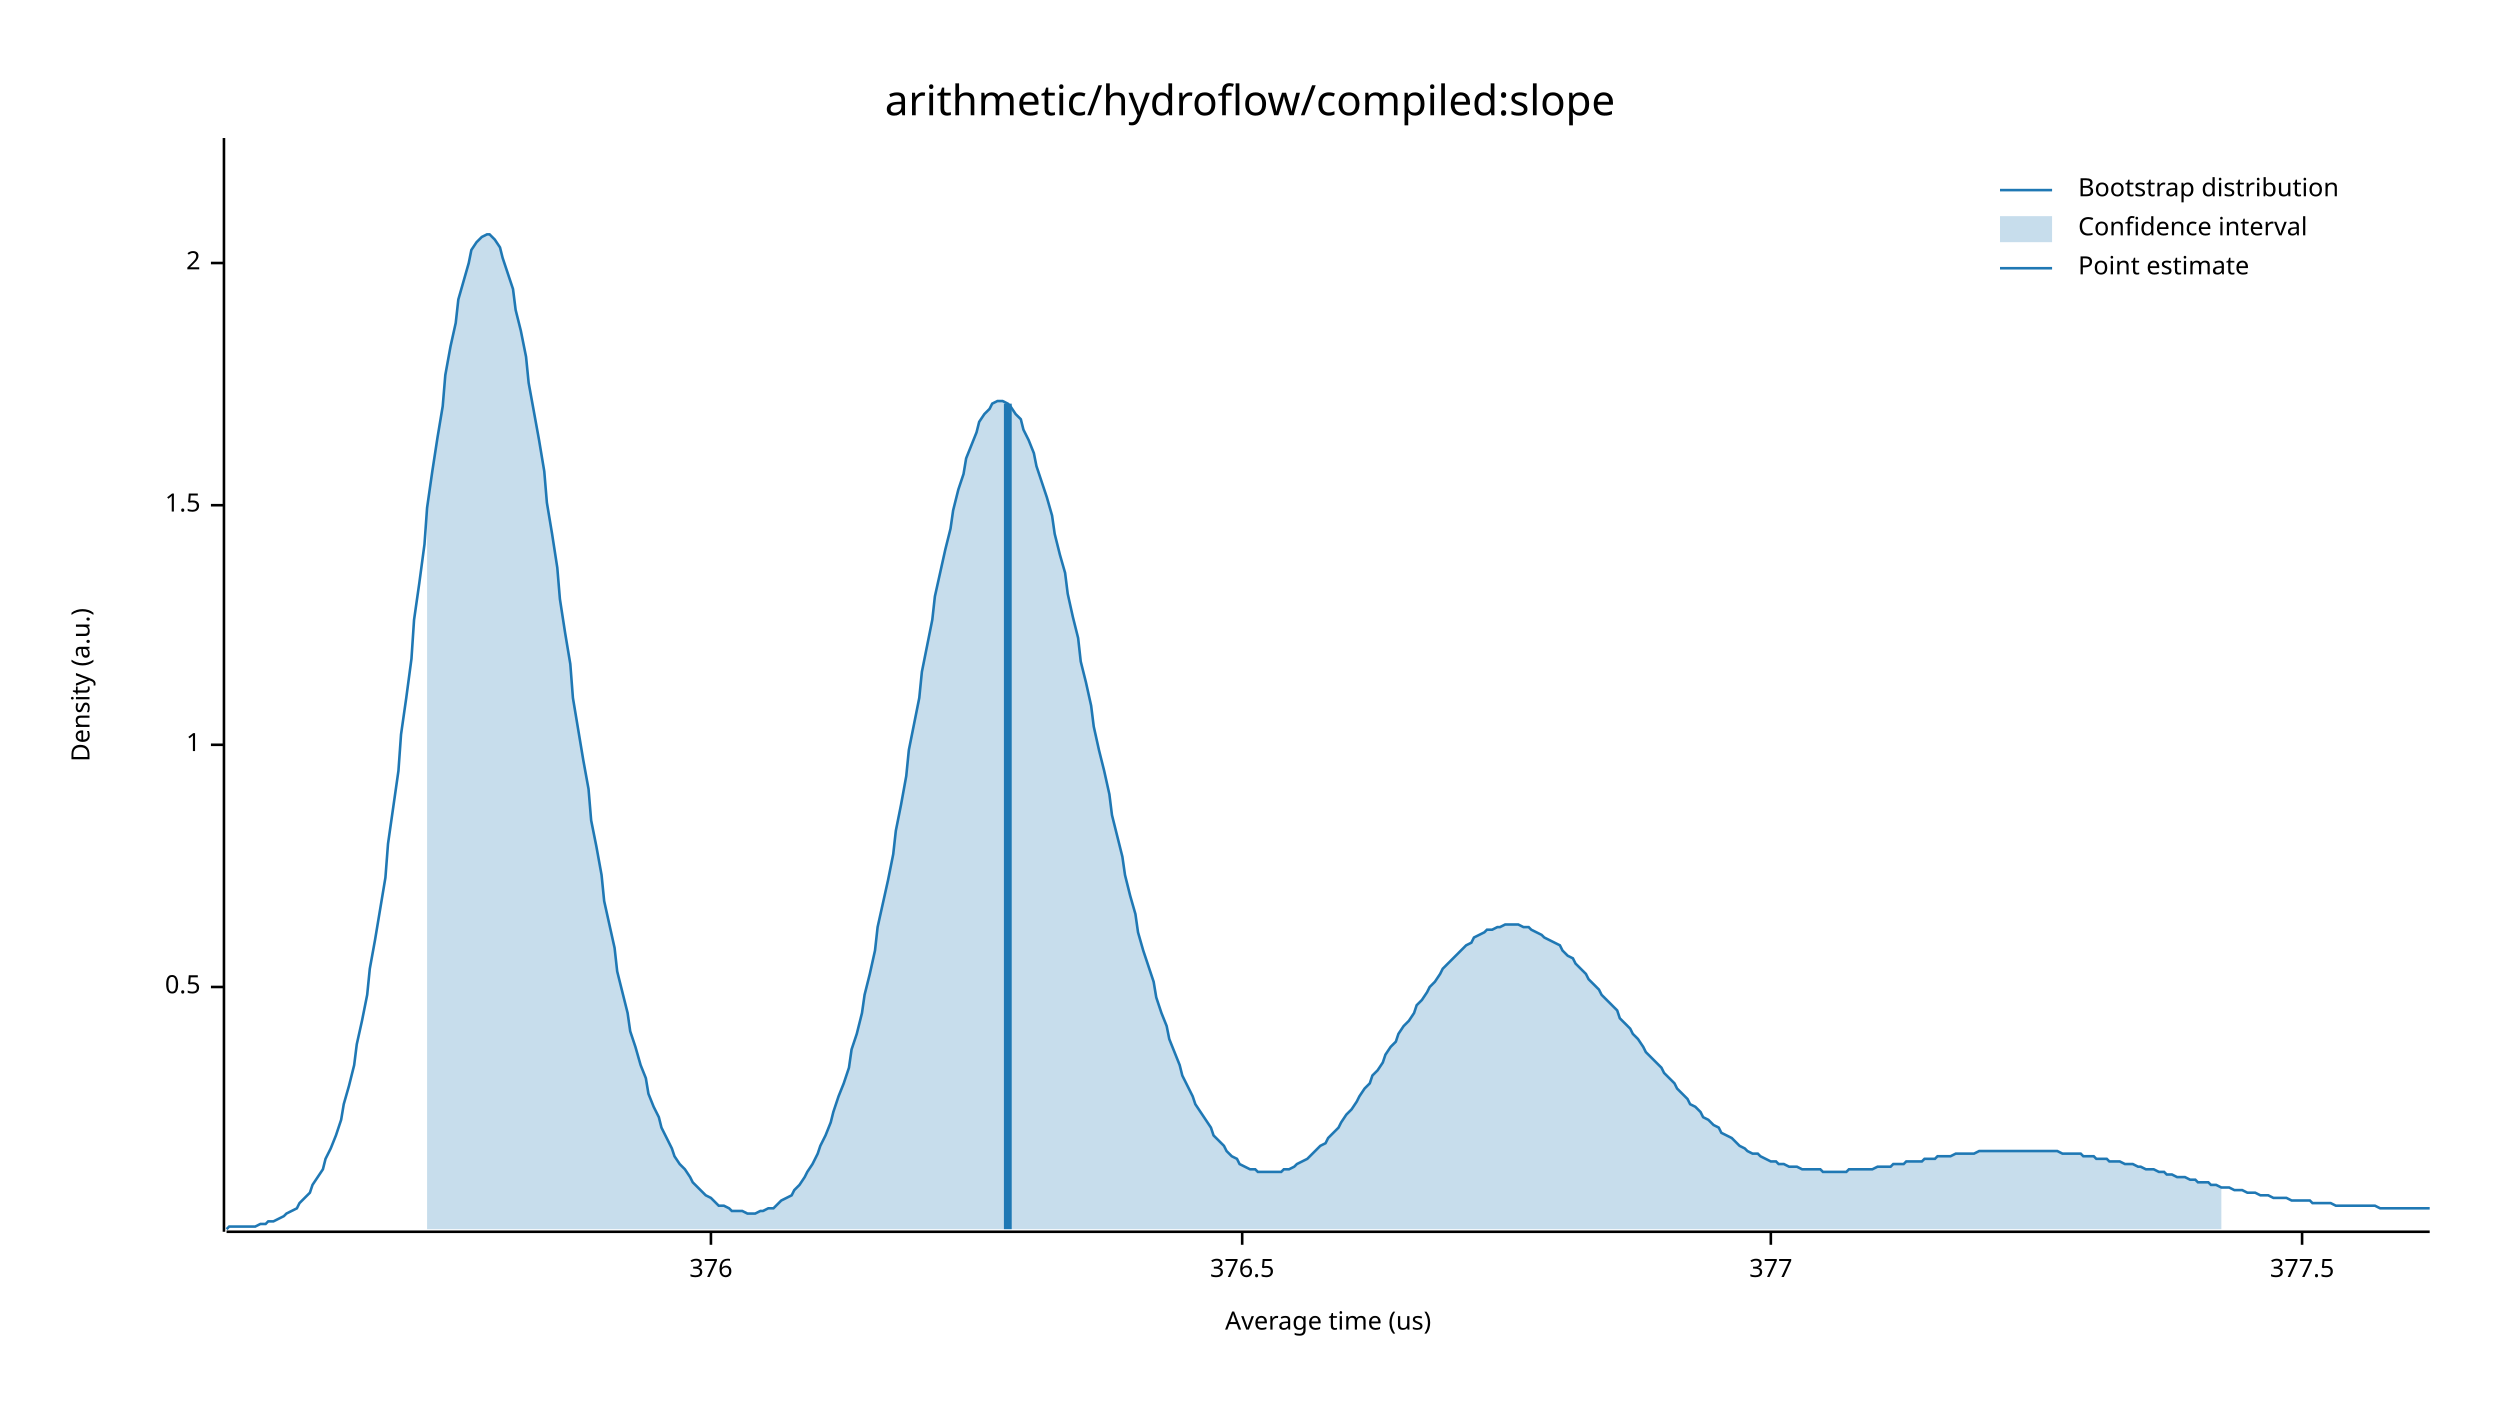
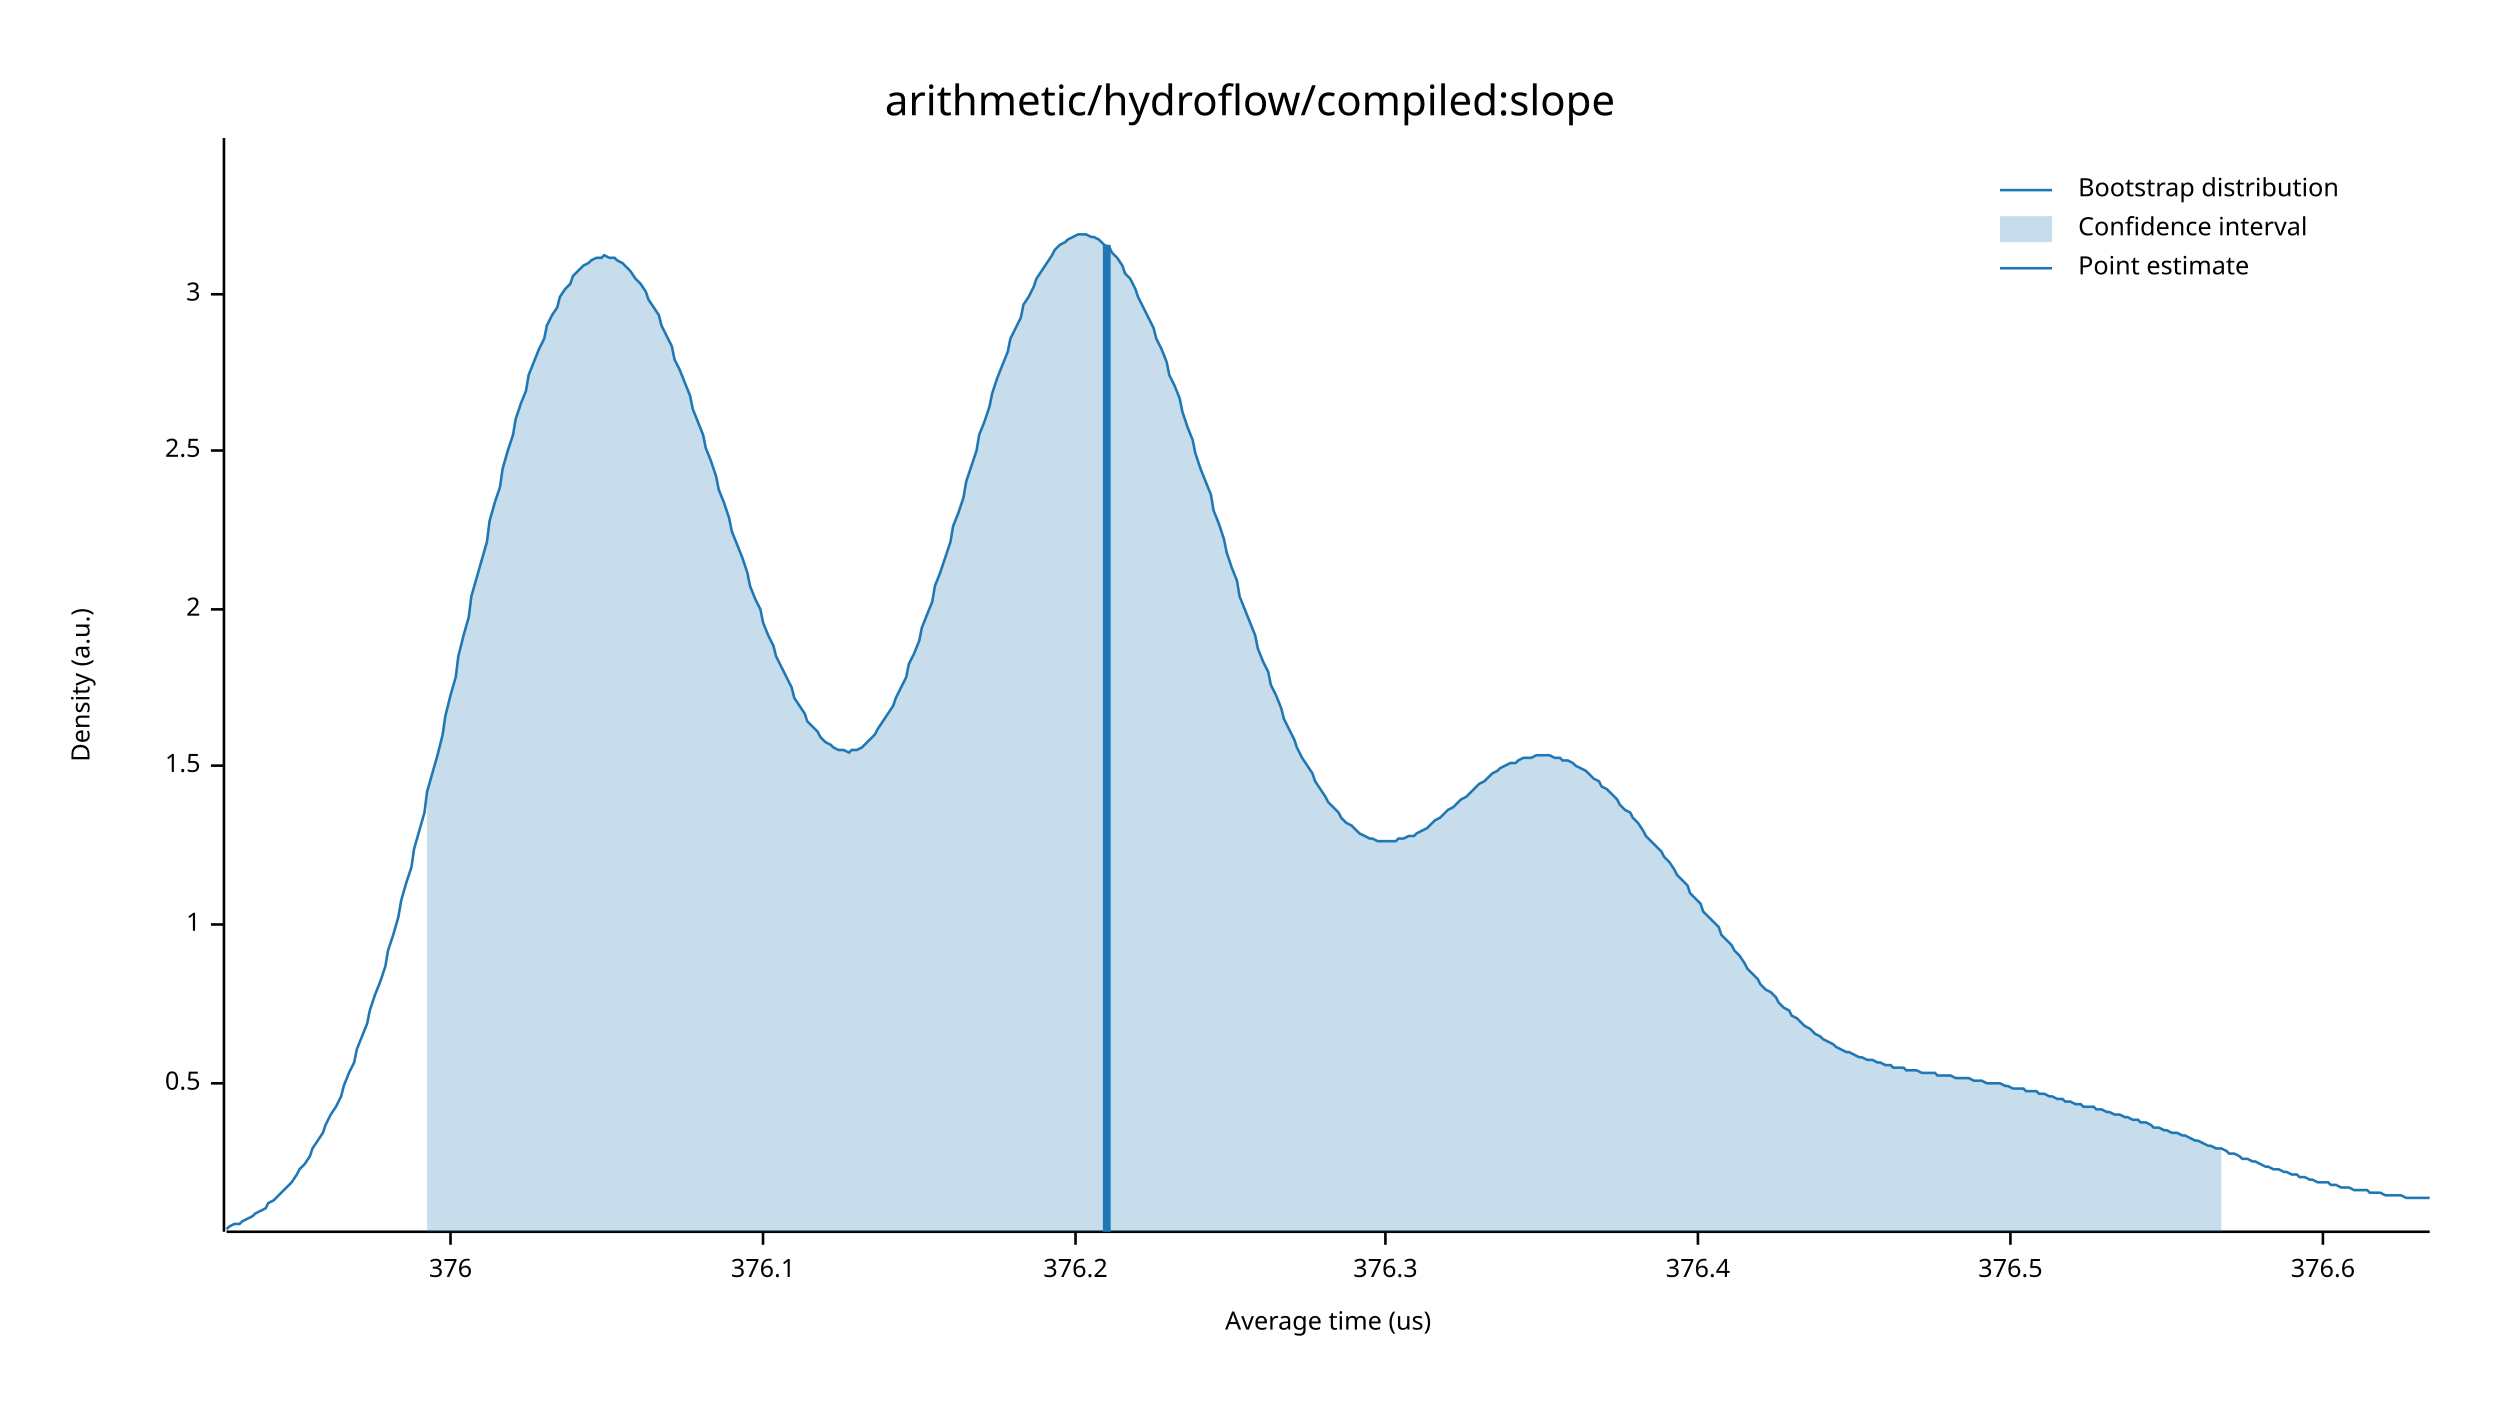
<svg xmlns="http://www.w3.org/2000/svg" width="960" height="540" viewBox="0 0 960 540">
  <text x="480" y="32" dy="0.76em" text-anchor="middle" font-family="sans-serif" font-size="16.129" opacity="1" fill="#000000">
arithmetic/hydroflow/compiled:slope
</text>
  <text x="27" y="263" dy="0.76em" text-anchor="middle" font-family="sans-serif" font-size="9.677" opacity="1" fill="#000000" transform="rotate(270, 27, 263)">
Density (a.u.)
</text>
  <text x="510" y="513" dy="-0.5ex" text-anchor="middle" font-family="sans-serif" font-size="9.677" opacity="1" fill="#000000">
Average time (us)
</text>
  <polyline fill="none" opacity="1" stroke="#000000" stroke-width="1" points="86,53 86,473 " />
-   <text x="77" y="379" dy="0.5ex" text-anchor="end" font-family="sans-serif" font-size="9.677" opacity="1" fill="#000000">
+   <text x="77" y="416" dy="0.5ex" text-anchor="end" font-family="sans-serif" font-size="9.677" opacity="1" fill="#000000">
0.5
</text>
-   <polyline fill="none" opacity="1" stroke="#000000" stroke-width="1" points="81,379 86,379 " />
-   <text x="77" y="286" dy="0.5ex" text-anchor="end" font-family="sans-serif" font-size="9.677" opacity="1" fill="#000000">
+   <polyline fill="none" opacity="1" stroke="#000000" stroke-width="1" points="81,416 86,416 " />
+   <text x="77" y="355" dy="0.5ex" text-anchor="end" font-family="sans-serif" font-size="9.677" opacity="1" fill="#000000">
1
</text>
-   <polyline fill="none" opacity="1" stroke="#000000" stroke-width="1" points="81,286 86,286 " />
-   <text x="77" y="194" dy="0.5ex" text-anchor="end" font-family="sans-serif" font-size="9.677" opacity="1" fill="#000000">
+   <polyline fill="none" opacity="1" stroke="#000000" stroke-width="1" points="81,355 86,355 " />
+   <text x="77" y="294" dy="0.5ex" text-anchor="end" font-family="sans-serif" font-size="9.677" opacity="1" fill="#000000">
1.5
</text>
-   <polyline fill="none" opacity="1" stroke="#000000" stroke-width="1" points="81,194 86,194 " />
-   <text x="77" y="101" dy="0.5ex" text-anchor="end" font-family="sans-serif" font-size="9.677" opacity="1" fill="#000000">
+   <polyline fill="none" opacity="1" stroke="#000000" stroke-width="1" points="81,294 86,294 " />
+   <text x="77" y="234" dy="0.5ex" text-anchor="end" font-family="sans-serif" font-size="9.677" opacity="1" fill="#000000">
2
</text>
-   <polyline fill="none" opacity="1" stroke="#000000" stroke-width="1" points="81,101 86,101 " />
+   <polyline fill="none" opacity="1" stroke="#000000" stroke-width="1" points="81,234 86,234 " />
+   <text x="77" y="173" dy="0.5ex" text-anchor="end" font-family="sans-serif" font-size="9.677" opacity="1" fill="#000000">
+ 2.5
+ </text>
+   <polyline fill="none" opacity="1" stroke="#000000" stroke-width="1" points="81,173 86,173 " />
+   <text x="77" y="113" dy="0.5ex" text-anchor="end" font-family="sans-serif" font-size="9.677" opacity="1" fill="#000000">
+ 3
+ </text>
+   <polyline fill="none" opacity="1" stroke="#000000" stroke-width="1" points="81,113 86,113 " />
  <polyline fill="none" opacity="1" stroke="#000000" stroke-width="1" points="87,473 933,473 " />
-   <text x="273" y="483" dy="0.76em" text-anchor="middle" font-family="sans-serif" font-size="9.677" opacity="1" fill="#000000">
+   <text x="173" y="483" dy="0.76em" text-anchor="middle" font-family="sans-serif" font-size="9.677" opacity="1" fill="#000000">
376
</text>
-   <polyline fill="none" opacity="1" stroke="#000000" stroke-width="1" points="273,473 273,478 " />
-   <text x="477" y="483" dy="0.76em" text-anchor="middle" font-family="sans-serif" font-size="9.677" opacity="1" fill="#000000">
+   <polyline fill="none" opacity="1" stroke="#000000" stroke-width="1" points="173,473 173,478 " />
+   <text x="293" y="483" dy="0.76em" text-anchor="middle" font-family="sans-serif" font-size="9.677" opacity="1" fill="#000000">
+ 376.1
+ </text>
+   <polyline fill="none" opacity="1" stroke="#000000" stroke-width="1" points="293,473 293,478 " />
+   <text x="413" y="483" dy="0.76em" text-anchor="middle" font-family="sans-serif" font-size="9.677" opacity="1" fill="#000000">
+ 376.2
+ </text>
+   <polyline fill="none" opacity="1" stroke="#000000" stroke-width="1" points="413,473 413,478 " />
+   <text x="532" y="483" dy="0.76em" text-anchor="middle" font-family="sans-serif" font-size="9.677" opacity="1" fill="#000000">
+ 376.3
+ </text>
+   <polyline fill="none" opacity="1" stroke="#000000" stroke-width="1" points="532,473 532,478 " />
+   <text x="652" y="483" dy="0.76em" text-anchor="middle" font-family="sans-serif" font-size="9.677" opacity="1" fill="#000000">
+ 376.4
+ </text>
+   <polyline fill="none" opacity="1" stroke="#000000" stroke-width="1" points="652,473 652,478 " />
+   <text x="772" y="483" dy="0.76em" text-anchor="middle" font-family="sans-serif" font-size="9.677" opacity="1" fill="#000000">
376.5
</text>
-   <polyline fill="none" opacity="1" stroke="#000000" stroke-width="1" points="477,473 477,478 " />
-   <text x="680" y="483" dy="0.76em" text-anchor="middle" font-family="sans-serif" font-size="9.677" opacity="1" fill="#000000">
- 377
+   <polyline fill="none" opacity="1" stroke="#000000" stroke-width="1" points="772,473 772,478 " />
+   <text x="892" y="483" dy="0.76em" text-anchor="middle" font-family="sans-serif" font-size="9.677" opacity="1" fill="#000000">
+ 376.6
</text>
-   <polyline fill="none" opacity="1" stroke="#000000" stroke-width="1" points="680,473 680,478 " />
-   <text x="884" y="483" dy="0.76em" text-anchor="middle" font-family="sans-serif" font-size="9.677" opacity="1" fill="#000000">
- 377.5
- </text>
-   <polyline fill="none" opacity="1" stroke="#000000" stroke-width="1" points="884,473 884,478 " />
-   <polyline fill="none" opacity="1" stroke="#1F78B4" stroke-width="1" points="87,472 88,471 90,471 92,471 93,471 95,471 97,471 98,471 100,470 102,470 103,469 105,469 107,468 109,467 110,466 112,465 114,464 115,462 117,460 119,458 120,455 122,452 124,449 125,445 127,441 129,436 131,430 132,424 134,417 136,409 137,401 139,392 141,382 142,372 144,361 146,349 148,337 149,324 151,310 153,296 154,282 156,268 158,253 159,238 161,224 163,209 164,195 166,181 168,168 170,156 171,144 173,133 175,124 176,115 178,108 180,101 181,96 183,93 185,91 187,90 188,90 190,92 192,95 193,99 195,105 197,111 198,119 200,127 202,137 203,147 205,158 207,169 209,181 210,193 212,205 214,218 215,230 217,243 219,255 220,268 222,280 224,292 226,303 227,315 229,325 231,336 232,346 234,355 236,364 237,373 239,381 241,389 242,396 244,402 246,409 248,414 249,420 251,425 253,429 254,433 256,437 258,441 259,444 261,447 263,449 265,452 266,454 268,456 270,458 271,459 273,460 275,462 276,463 278,463 280,464 281,465 283,465 285,465 287,466 288,466 290,466 292,465 293,465 295,464 297,464 298,463 300,461 302,460 304,459 305,457 307,455 309,452 310,450 312,447 314,443 315,440 317,436 319,431 320,427 322,421 324,416 326,410 327,403 329,397 331,389 332,382 334,374 336,365 337,356 339,347 341,338 343,328 344,319 346,309 348,298 349,288 351,278 353,268 354,258 356,248 358,238 359,229 361,220 363,211 365,203 366,196 368,188 370,182 371,176 373,171 375,166 376,162 378,159 380,157 381,155 383,154 385,154 387,155 388,156 390,159 392,161 393,165 395,169 397,174 398,179 400,185 402,191 404,198 405,205 407,213 409,220 410,228 412,237 414,245 415,254 417,262 419,271 420,279 422,288 424,296 426,305 427,313 429,321 431,329 432,336 434,344 436,351 437,358 439,365 441,371 443,377 444,383 446,389 448,394 449,399 451,404 453,409 454,413 456,417 458,421 459,424 461,427 463,430 465,433 466,436 468,438 470,440 471,442 473,444 475,445 476,447 478,448 480,449 482,449 483,450 485,450 487,450 488,450 490,450 492,450 493,449 495,449 497,448 498,447 500,446 502,445 504,443 505,442 507,440 509,439 510,437 512,435 514,433 515,431 517,428 519,426 521,423 522,421 524,418 526,416 527,413 529,411 531,408 532,405 534,402 536,400 537,397 539,394 541,392 543,389 544,386 546,384 548,381 549,379 551,377 553,374 554,372 556,370 558,368 560,366 561,365 563,363 565,362 566,360 568,359 570,358 571,357 573,357 575,356 576,356 578,355 580,355 582,355 583,355 585,356 587,356 588,357 590,358 592,359 593,360 595,361 597,362 599,363 600,365 602,367 604,368 605,370 607,372 609,374 610,376 612,378 614,380 615,382 617,384 619,386 621,388 622,391 624,393 626,395 627,397 629,399 631,402 632,404 634,406 636,408 638,410 639,412 641,414 643,416 644,418 646,420 648,422 649,424 651,425 653,427 654,429 656,430 658,432 660,433 661,435 663,436 665,437 666,438 668,440 670,441 671,442 673,443 675,443 676,444 678,445 680,446 682,446 683,447 685,447 687,448 688,448 690,448 692,449 693,449 695,449 697,449 699,449 700,450 702,450 704,450 705,450 707,450 709,450 710,449 712,449 714,449 715,449 717,449 719,449 721,448 722,448 724,448 726,448 727,447 729,447 731,447 732,446 734,446 736,446 738,446 739,445 741,445 743,445 744,444 746,444 748,444 749,444 751,443 753,443 754,443 756,443 758,443 760,442 761,442 763,442 765,442 766,442 768,442 770,442 771,442 773,442 775,442 777,442 778,442 780,442 782,442 783,442 785,442 787,442 788,442 790,442 792,443 793,443 795,443 797,443 799,443 800,444 802,444 804,444 805,445 807,445 809,445 810,446 812,446 814,446 816,447 817,447 819,447 821,448 822,448 824,449 826,449 827,449 829,450 831,450 832,451 834,451 836,452 838,452 839,452 841,453 843,453 844,454 846,454 848,454 849,455 851,455 853,456 855,456 856,456 858,457 860,457 861,457 863,458 865,458 866,458 868,459 870,459 871,459 873,460 875,460 877,460 878,460 880,461 882,461 883,461 885,461 887,461 888,462 890,462 892,462 894,462 895,462 897,463 899,463 900,463 902,463 904,463 905,463 907,463 909,463 910,463 912,463 914,464 916,464 917,464 919,464 921,464 922,464 924,464 926,464 927,464 929,464 931,464 933,464 " />
-   <polygon opacity="0.25" fill="#1F78B4" points="164,195 166,181 168,168 170,156 171,144 173,133 175,124 176,115 178,108 180,101 181,96 183,93 185,91 187,90 188,90 190,92 192,95 193,99 195,105 197,111 198,119 200,127 202,137 203,147 205,158 207,169 209,181 210,193 212,205 214,218 215,230 217,243 219,255 220,268 222,280 224,292 226,303 227,315 229,325 231,336 232,346 234,355 236,364 237,373 239,381 241,389 242,396 244,402 246,409 248,414 249,420 251,425 253,429 254,433 256,437 258,441 259,444 261,447 263,449 265,452 266,454 268,456 270,458 271,459 273,460 275,462 276,463 278,463 280,464 281,465 283,465 285,465 287,466 288,466 290,466 292,465 293,465 295,464 297,464 298,463 300,461 302,460 304,459 305,457 307,455 309,452 310,450 312,447 314,443 315,440 317,436 319,431 320,427 322,421 324,416 326,410 327,403 329,397 331,389 332,382 334,374 336,365 337,356 339,347 341,338 343,328 344,319 346,309 348,298 349,288 351,278 353,268 354,258 356,248 358,238 359,229 361,220 363,211 365,203 366,196 368,188 370,182 371,176 373,171 375,166 376,162 378,159 380,157 381,155 383,154 385,154 387,155 388,156 390,159 392,161 393,165 395,169 397,174 398,179 400,185 402,191 404,198 405,205 407,213 409,220 410,228 412,237 414,245 415,254 417,262 419,271 420,279 422,288 424,296 426,305 427,313 429,321 431,329 432,336 434,344 436,351 437,358 439,365 441,371 443,377 444,383 446,389 448,394 449,399 451,404 453,409 454,413 456,417 458,421 459,424 461,427 463,430 465,433 466,436 468,438 470,440 471,442 473,444 475,445 476,447 478,448 480,449 482,449 483,450 485,450 487,450 488,450 490,450 492,450 493,449 495,449 497,448 498,447 500,446 502,445 504,443 505,442 507,440 509,439 510,437 512,435 514,433 515,431 517,428 519,426 521,423 522,421 524,418 526,416 527,413 529,411 531,408 532,405 534,402 536,400 537,397 539,394 541,392 543,389 544,386 546,384 548,381 549,379 551,377 553,374 554,372 556,370 558,368 560,366 561,365 563,363 565,362 566,360 568,359 570,358 571,357 573,357 575,356 576,356 578,355 580,355 582,355 583,355 585,356 587,356 588,357 590,358 592,359 593,360 595,361 597,362 599,363 600,365 602,367 604,368 605,370 607,372 609,374 610,376 612,378 614,380 615,382 617,384 619,386 621,388 622,391 624,393 626,395 627,397 629,399 631,402 632,404 634,406 636,408 638,410 639,412 641,414 643,416 644,418 646,420 648,422 649,424 651,425 653,427 654,429 656,430 658,432 660,433 661,435 663,436 665,437 666,438 668,440 670,441 671,442 673,443 675,443 676,444 678,445 680,446 682,446 683,447 685,447 687,448 688,448 690,448 692,449 693,449 695,449 697,449 699,449 700,450 702,450 704,450 705,450 707,450 709,450 710,449 712,449 714,449 715,449 717,449 719,449 721,448 722,448 724,448 726,448 727,447 729,447 731,447 732,446 734,446 736,446 738,446 739,445 741,445 743,445 744,444 746,444 748,444 749,444 751,443 753,443 754,443 756,443 758,443 760,442 761,442 763,442 765,442 766,442 768,442 770,442 771,442 773,442 775,442 777,442 778,442 780,442 782,442 783,442 785,442 787,442 788,442 790,442 792,443 793,443 795,443 797,443 799,443 800,444 802,444 804,444 805,445 807,445 809,445 810,446 812,446 814,446 816,447 817,447 819,447 821,448 822,448 824,449 826,449 827,449 829,450 831,450 832,451 834,451 836,452 838,452 839,452 841,453 843,453 844,454 846,454 848,454 849,455 851,455 853,456 853,472 164,472 " />
-   <polyline fill="none" opacity="1" stroke="#1F78B4" stroke-width="3" points="387,472 387,155 " />
+   <polyline fill="none" opacity="1" stroke="#000000" stroke-width="1" points="892,473 892,478 " />
+   <polyline fill="none" opacity="1" stroke="#1F78B4" stroke-width="1" points="87,472 88,471 90,470 92,470 93,469 95,468 97,467 98,466 100,465 102,464 103,462 105,461 107,459 109,457 110,456 112,454 114,451 115,449 117,447 119,444 120,441 122,438 124,435 125,432 127,428 129,425 131,421 132,417 134,412 136,408 137,403 139,398 141,393 142,388 144,382 146,377 148,371 149,365 151,359 153,352 154,346 156,339 158,333 159,326 161,319 163,312 164,304 166,297 168,290 170,282 171,275 173,267 175,260 176,252 178,244 180,237 181,229 183,222 185,215 187,208 188,200 190,193 192,187 193,180 195,173 197,167 198,161 200,155 202,150 203,144 205,139 207,134 209,130 210,125 212,121 214,118 215,114 217,111 219,109 220,106 222,104 224,102 226,101 227,100 229,99 231,99 232,98 234,99 236,99 237,100 239,101 241,103 242,104 244,107 246,109 248,112 249,115 251,118 253,121 254,125 256,129 258,133 259,138 261,142 263,147 265,152 266,157 268,162 270,167 271,172 273,177 275,183 276,188 278,193 280,199 281,204 283,209 285,214 287,220 288,225 290,230 292,234 293,239 295,244 297,248 298,252 300,256 302,260 304,264 305,268 307,271 309,274 310,277 312,279 314,281 315,283 317,285 319,286 320,287 322,288 324,288 326,289 327,288 329,288 331,287 332,286 334,284 336,282 337,280 339,277 341,274 343,271 344,268 346,264 348,260 349,255 351,251 353,246 354,241 356,236 358,231 359,225 361,220 363,214 365,208 366,202 368,197 370,191 371,185 373,179 375,173 376,167 378,162 380,156 381,151 383,145 385,140 387,135 388,130 390,126 392,122 393,117 395,114 397,110 398,107 400,104 402,101 404,98 405,96 407,94 409,93 410,92 412,91 414,90 415,90 417,90 419,91 420,91 422,92 424,94 426,95 427,97 429,99 431,102 432,105 434,107 436,111 437,114 439,118 441,122 443,126 444,130 446,134 448,139 449,144 451,148 453,153 454,158 456,164 458,169 459,174 461,180 463,185 465,190 466,196 468,201 470,207 471,212 473,218 475,223 476,229 478,234 480,239 482,244 483,249 485,254 487,258 488,263 490,267 492,272 493,276 495,280 497,284 498,287 500,291 502,294 504,297 505,300 507,303 509,306 510,308 512,310 514,312 515,314 517,316 519,317 521,319 522,320 524,321 526,322 527,322 529,323 531,323 532,323 534,323 536,323 537,322 539,322 541,321 543,321 544,320 546,319 548,318 549,317 551,315 553,314 554,313 556,311 558,310 560,308 561,307 563,306 565,304 566,303 568,301 570,300 571,299 573,297 575,296 576,295 578,294 580,293 582,293 583,292 585,291 587,291 588,291 590,290 592,290 593,290 595,290 597,291 599,291 600,292 602,292 604,293 605,294 607,295 609,296 610,297 612,299 614,300 615,302 617,303 619,305 621,307 622,309 624,311 626,312 627,314 629,316 631,319 632,321 634,323 636,325 638,327 639,329 641,331 643,334 644,336 646,338 648,340 649,343 651,345 653,347 654,350 656,352 658,354 660,356 661,359 663,361 665,363 666,365 668,367 670,370 671,372 673,374 675,376 676,378 678,380 680,381 682,383 683,385 685,387 687,388 688,390 690,391 692,393 693,394 695,395 697,397 699,398 700,399 702,400 704,401 705,402 707,403 709,404 710,404 712,405 714,406 715,406 717,407 719,407 721,408 722,408 724,409 726,409 727,410 729,410 731,410 732,411 734,411 736,411 738,412 739,412 741,412 743,412 744,413 746,413 748,413 749,413 751,414 753,414 754,414 756,414 758,415 760,415 761,415 763,416 765,416 766,416 768,416 770,417 771,417 773,418 775,418 777,418 778,419 780,419 782,419 783,420 785,420 787,421 788,421 790,422 792,422 793,423 795,423 797,424 799,424 800,425 802,425 804,425 805,426 807,426 809,427 810,427 812,428 814,428 816,429 817,429 819,430 821,430 822,431 824,431 826,432 827,433 829,433 831,434 832,434 834,435 836,435 838,436 839,436 841,437 843,438 844,438 846,439 848,440 849,440 851,441 853,441 855,442 856,443 858,443 860,444 861,445 863,445 865,446 866,446 868,447 870,448 871,448 873,449 875,449 877,450 878,450 880,451 882,451 883,452 885,452 887,453 888,453 890,454 892,454 894,454 895,455 897,455 899,456 900,456 902,456 904,457 905,457 907,457 909,457 910,458 912,458 914,458 916,459 917,459 919,459 921,459 922,459 924,460 926,460 927,460 929,460 931,460 933,460 " />
+   <polygon opacity="0.25" fill="#1F78B4" points="164,304 166,297 168,290 170,282 171,275 173,267 175,260 176,252 178,244 180,237 181,229 183,222 185,215 187,208 188,200 190,193 192,187 193,180 195,173 197,167 198,161 200,155 202,150 203,144 205,139 207,134 209,130 210,125 212,121 214,118 215,114 217,111 219,109 220,106 222,104 224,102 226,101 227,100 229,99 231,99 232,98 234,99 236,99 237,100 239,101 241,103 242,104 244,107 246,109 248,112 249,115 251,118 253,121 254,125 256,129 258,133 259,138 261,142 263,147 265,152 266,157 268,162 270,167 271,172 273,177 275,183 276,188 278,193 280,199 281,204 283,209 285,214 287,220 288,225 290,230 292,234 293,239 295,244 297,248 298,252 300,256 302,260 304,264 305,268 307,271 309,274 310,277 312,279 314,281 315,283 317,285 319,286 320,287 322,288 324,288 326,289 327,288 329,288 331,287 332,286 334,284 336,282 337,280 339,277 341,274 343,271 344,268 346,264 348,260 349,255 351,251 353,246 354,241 356,236 358,231 359,225 361,220 363,214 365,208 366,202 368,197 370,191 371,185 373,179 375,173 376,167 378,162 380,156 381,151 383,145 385,140 387,135 388,130 390,126 392,122 393,117 395,114 397,110 398,107 400,104 402,101 404,98 405,96 407,94 409,93 410,92 412,91 414,90 415,90 417,90 419,91 420,91 422,92 424,94 426,95 427,97 429,99 431,102 432,105 434,107 436,111 437,114 439,118 441,122 443,126 444,130 446,134 448,139 449,144 451,148 453,153 454,158 456,164 458,169 459,174 461,180 463,185 465,190 466,196 468,201 470,207 471,212 473,218 475,223 476,229 478,234 480,239 482,244 483,249 485,254 487,258 488,263 490,267 492,272 493,276 495,280 497,284 498,287 500,291 502,294 504,297 505,300 507,303 509,306 510,308 512,310 514,312 515,314 517,316 519,317 521,319 522,320 524,321 526,322 527,322 529,323 531,323 532,323 534,323 536,323 537,322 539,322 541,321 543,321 544,320 546,319 548,318 549,317 551,315 553,314 554,313 556,311 558,310 560,308 561,307 563,306 565,304 566,303 568,301 570,300 571,299 573,297 575,296 576,295 578,294 580,293 582,293 583,292 585,291 587,291 588,291 590,290 592,290 593,290 595,290 597,291 599,291 600,292 602,292 604,293 605,294 607,295 609,296 610,297 612,299 614,300 615,302 617,303 619,305 621,307 622,309 624,311 626,312 627,314 629,316 631,319 632,321 634,323 636,325 638,327 639,329 641,331 643,334 644,336 646,338 648,340 649,343 651,345 653,347 654,350 656,352 658,354 660,356 661,359 663,361 665,363 666,365 668,367 670,370 671,372 673,374 675,376 676,378 678,380 680,381 682,383 683,385 685,387 687,388 688,390 690,391 692,393 693,394 695,395 697,397 699,398 700,399 702,400 704,401 705,402 707,403 709,404 710,404 712,405 714,406 715,406 717,407 719,407 721,408 722,408 724,409 726,409 727,410 729,410 731,410 732,411 734,411 736,411 738,412 739,412 741,412 743,412 744,413 746,413 748,413 749,413 751,414 753,414 754,414 756,414 758,415 760,415 761,415 763,416 765,416 766,416 768,416 770,417 771,417 773,418 775,418 777,418 778,419 780,419 782,419 783,420 785,420 787,421 788,421 790,422 792,422 793,423 795,423 797,424 799,424 800,425 802,425 804,425 805,426 807,426 809,427 810,427 812,428 814,428 816,429 817,429 819,430 821,430 822,431 824,431 826,432 827,433 829,433 831,434 832,434 834,435 836,435 838,436 839,436 841,437 843,438 844,438 846,439 848,440 849,440 851,441 853,441 853,473 164,473 " />
+   <polyline fill="none" opacity="1" stroke="#1F78B4" stroke-width="3" points="425,473 425,94 " />
  <text x="798" y="68" dy="0.76em" text-anchor="start" font-family="sans-serif" font-size="9.677" opacity="1" fill="#000000">
Bootstrap distribution
</text>
  <text x="798" y="83" dy="0.76em" text-anchor="start" font-family="sans-serif" font-size="9.677" opacity="1" fill="#000000">
Confidence interval
</text>
  <text x="798" y="98" dy="0.76em" text-anchor="start" font-family="sans-serif" font-size="9.677" opacity="1" fill="#000000">
Point estimate
</text>
  <polyline fill="none" opacity="1" stroke="#1F78B4" stroke-width="1" points="768,73 788,73 " />
  <rect x="768" y="83" width="20" height="10" opacity="0.25" fill="#1F78B4" stroke="none" />
  <polyline fill="none" opacity="1" stroke="#1F78B4" stroke-width="1" points="768,103 788,103 " />
</svg>
